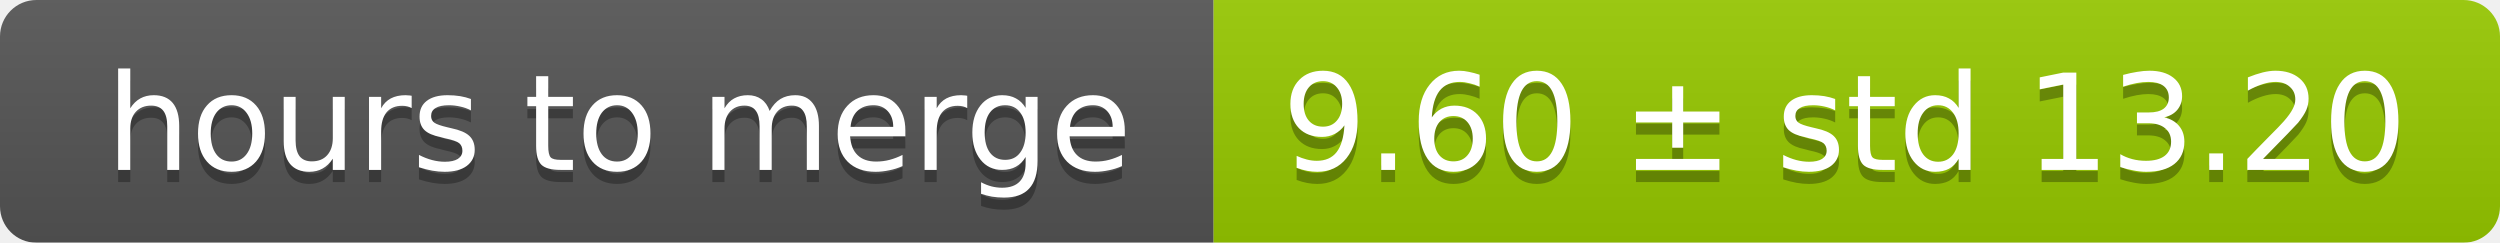
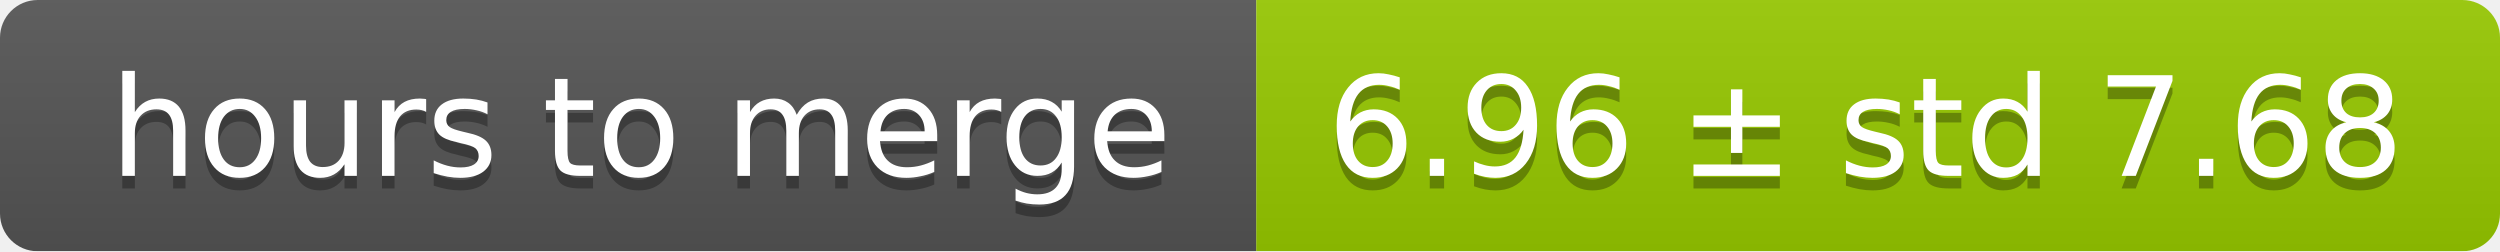
- <svg xmlns="http://www.w3.org/2000/svg" width="206" height="20">
+ <svg xmlns="http://www.w3.org/2000/svg" width="199" height="20">
  <linearGradient id="smooth" x2="0" y2="100%">
    <stop offset="0" stop-color="#bbb" stop-opacity=".1" />
    <stop offset="1" stop-opacity=".1" />
  </linearGradient>
  <mask id="round">
-     <rect width="206" height="20" rx="3" fill="#fff" />
+     <rect width="199" height="20" rx="3" fill="#fff" />
  </mask>
  <g mask="url(#round)">
    <rect width="100" height="20" fill="#555" />
-     <rect x="100" width="106" height="20" fill="#97ca00" />
-     <rect width="206" height="20" fill="url(#smooth)" />
+     <rect x="100" width="99" height="20" fill="#97ca00" />
+     <rect width="199" height="20" fill="url(#smooth)" />
  </g>
  <g fill="#fff" text-anchor="middle" font-family="DejaVu Sans,Verdana,Geneva,sans-serif" font-size="11">
    <text x="51" y="15" fill="#010101" fill-opacity=".3">hours to merge</text>
    <text x="51" y="14">hours to merge</text>
-     <text x="152" y="15" fill="#010101" fill-opacity=".3">9.60 ± std 13.20</text>
-     <text x="152" y="14">9.60 ± std 13.20</text>
+     <text x="148.5" y="15" fill="#010101" fill-opacity=".3">6.96 ± std 7.68</text>
+     <text x="148.5" y="14">6.96 ± std 7.68</text>
  </g>
</svg>
